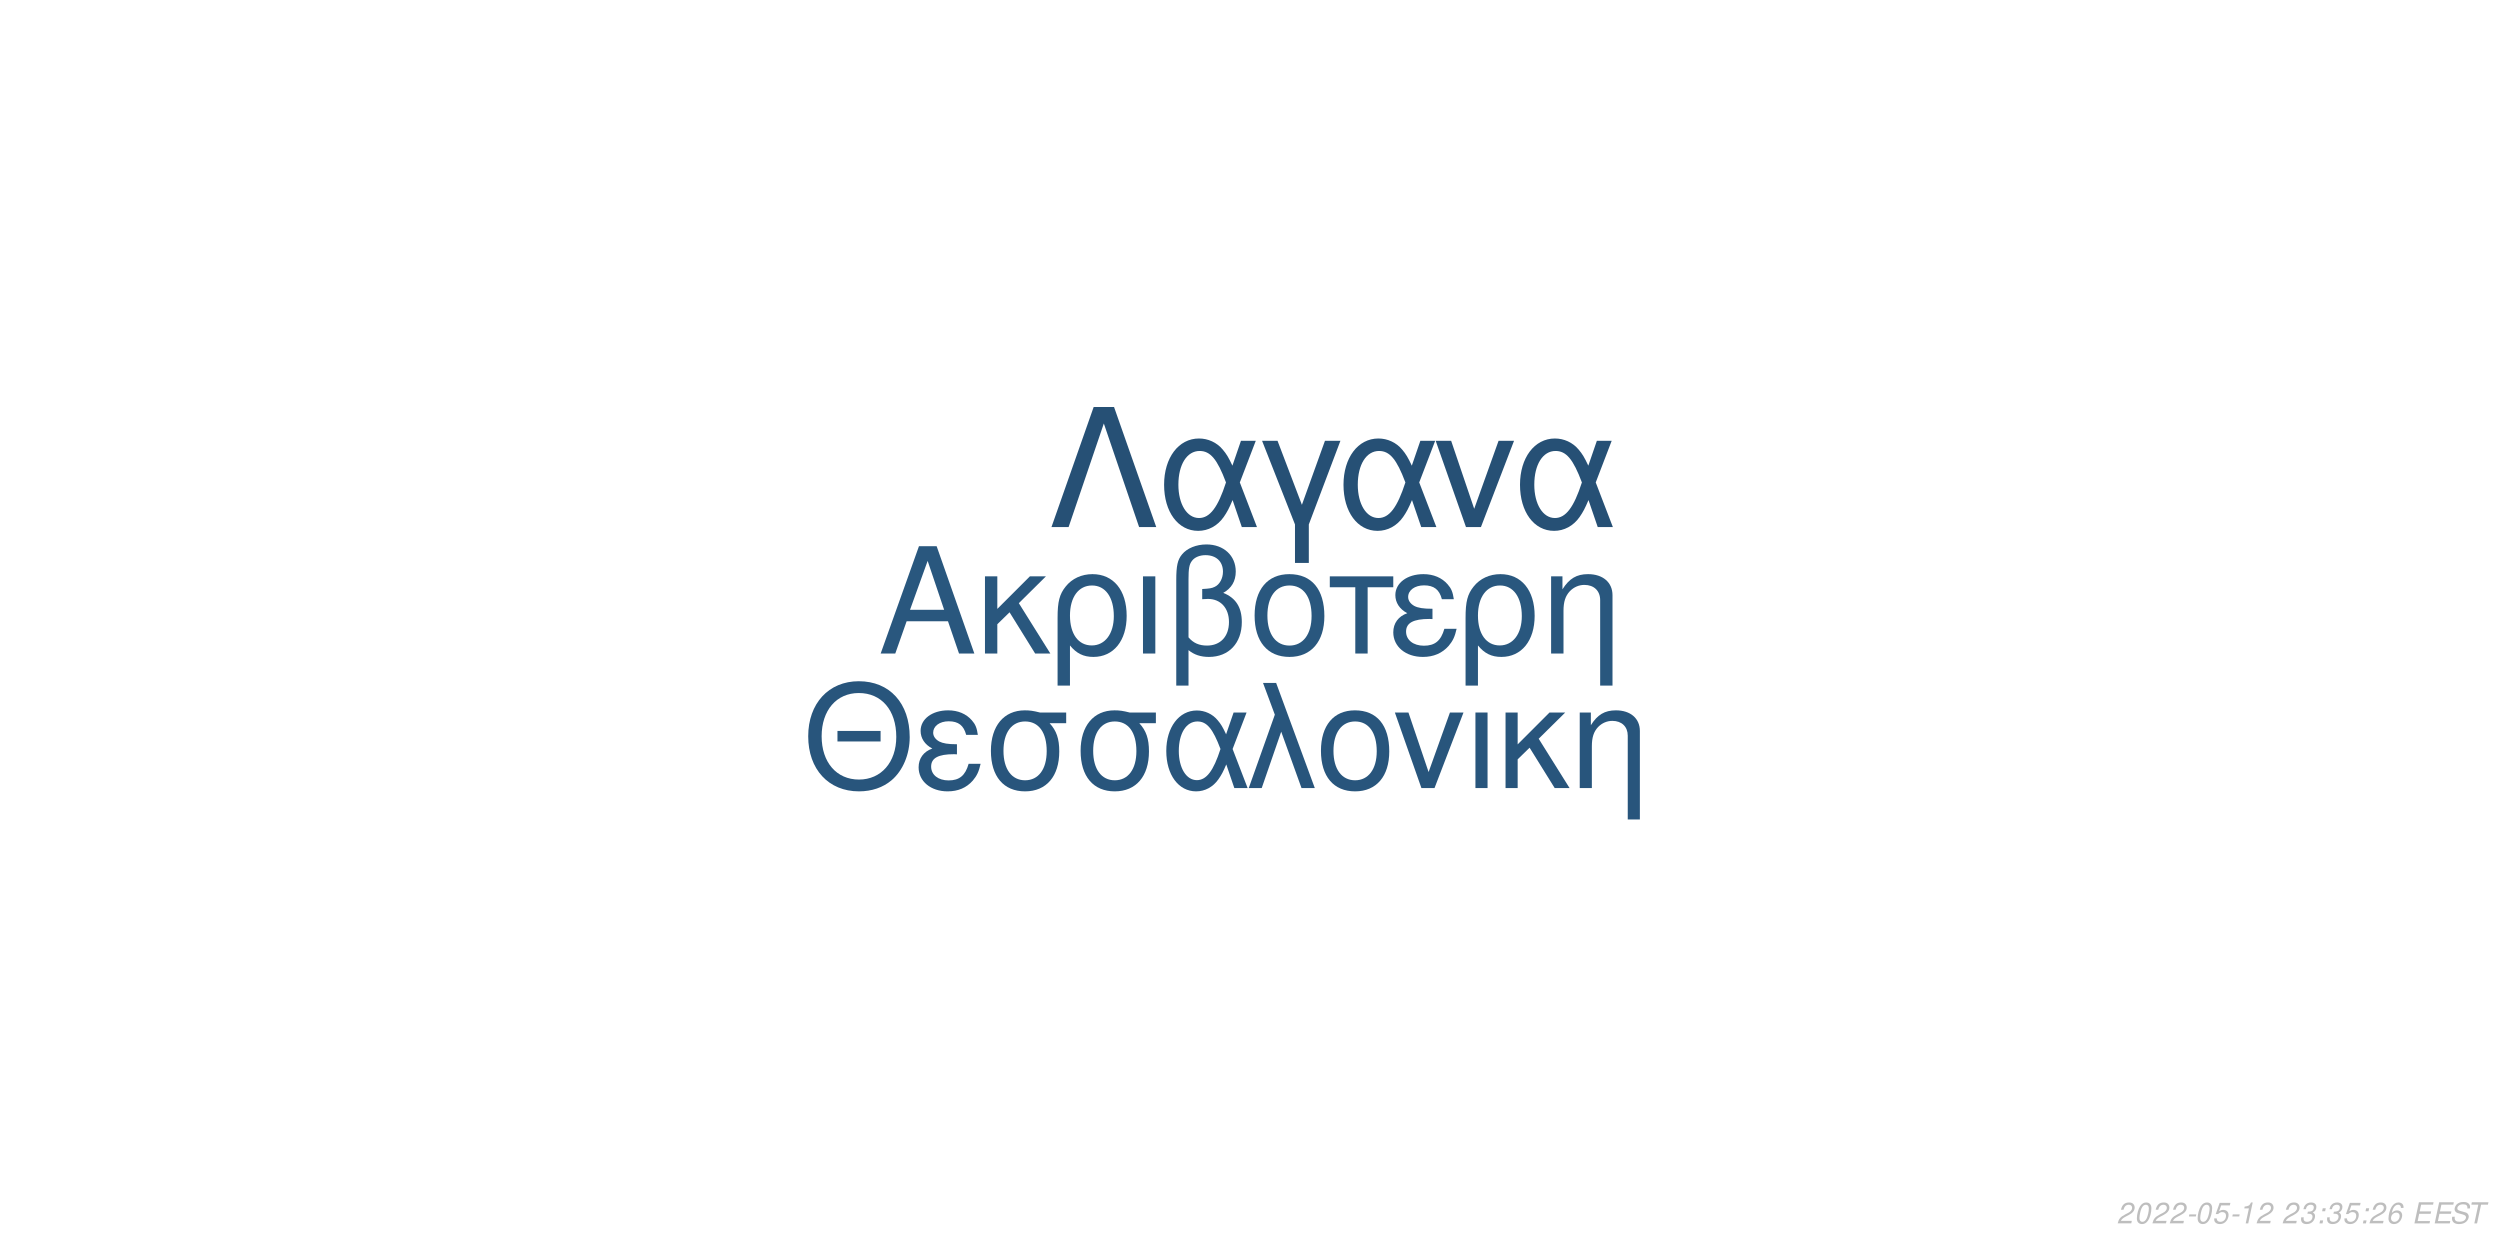
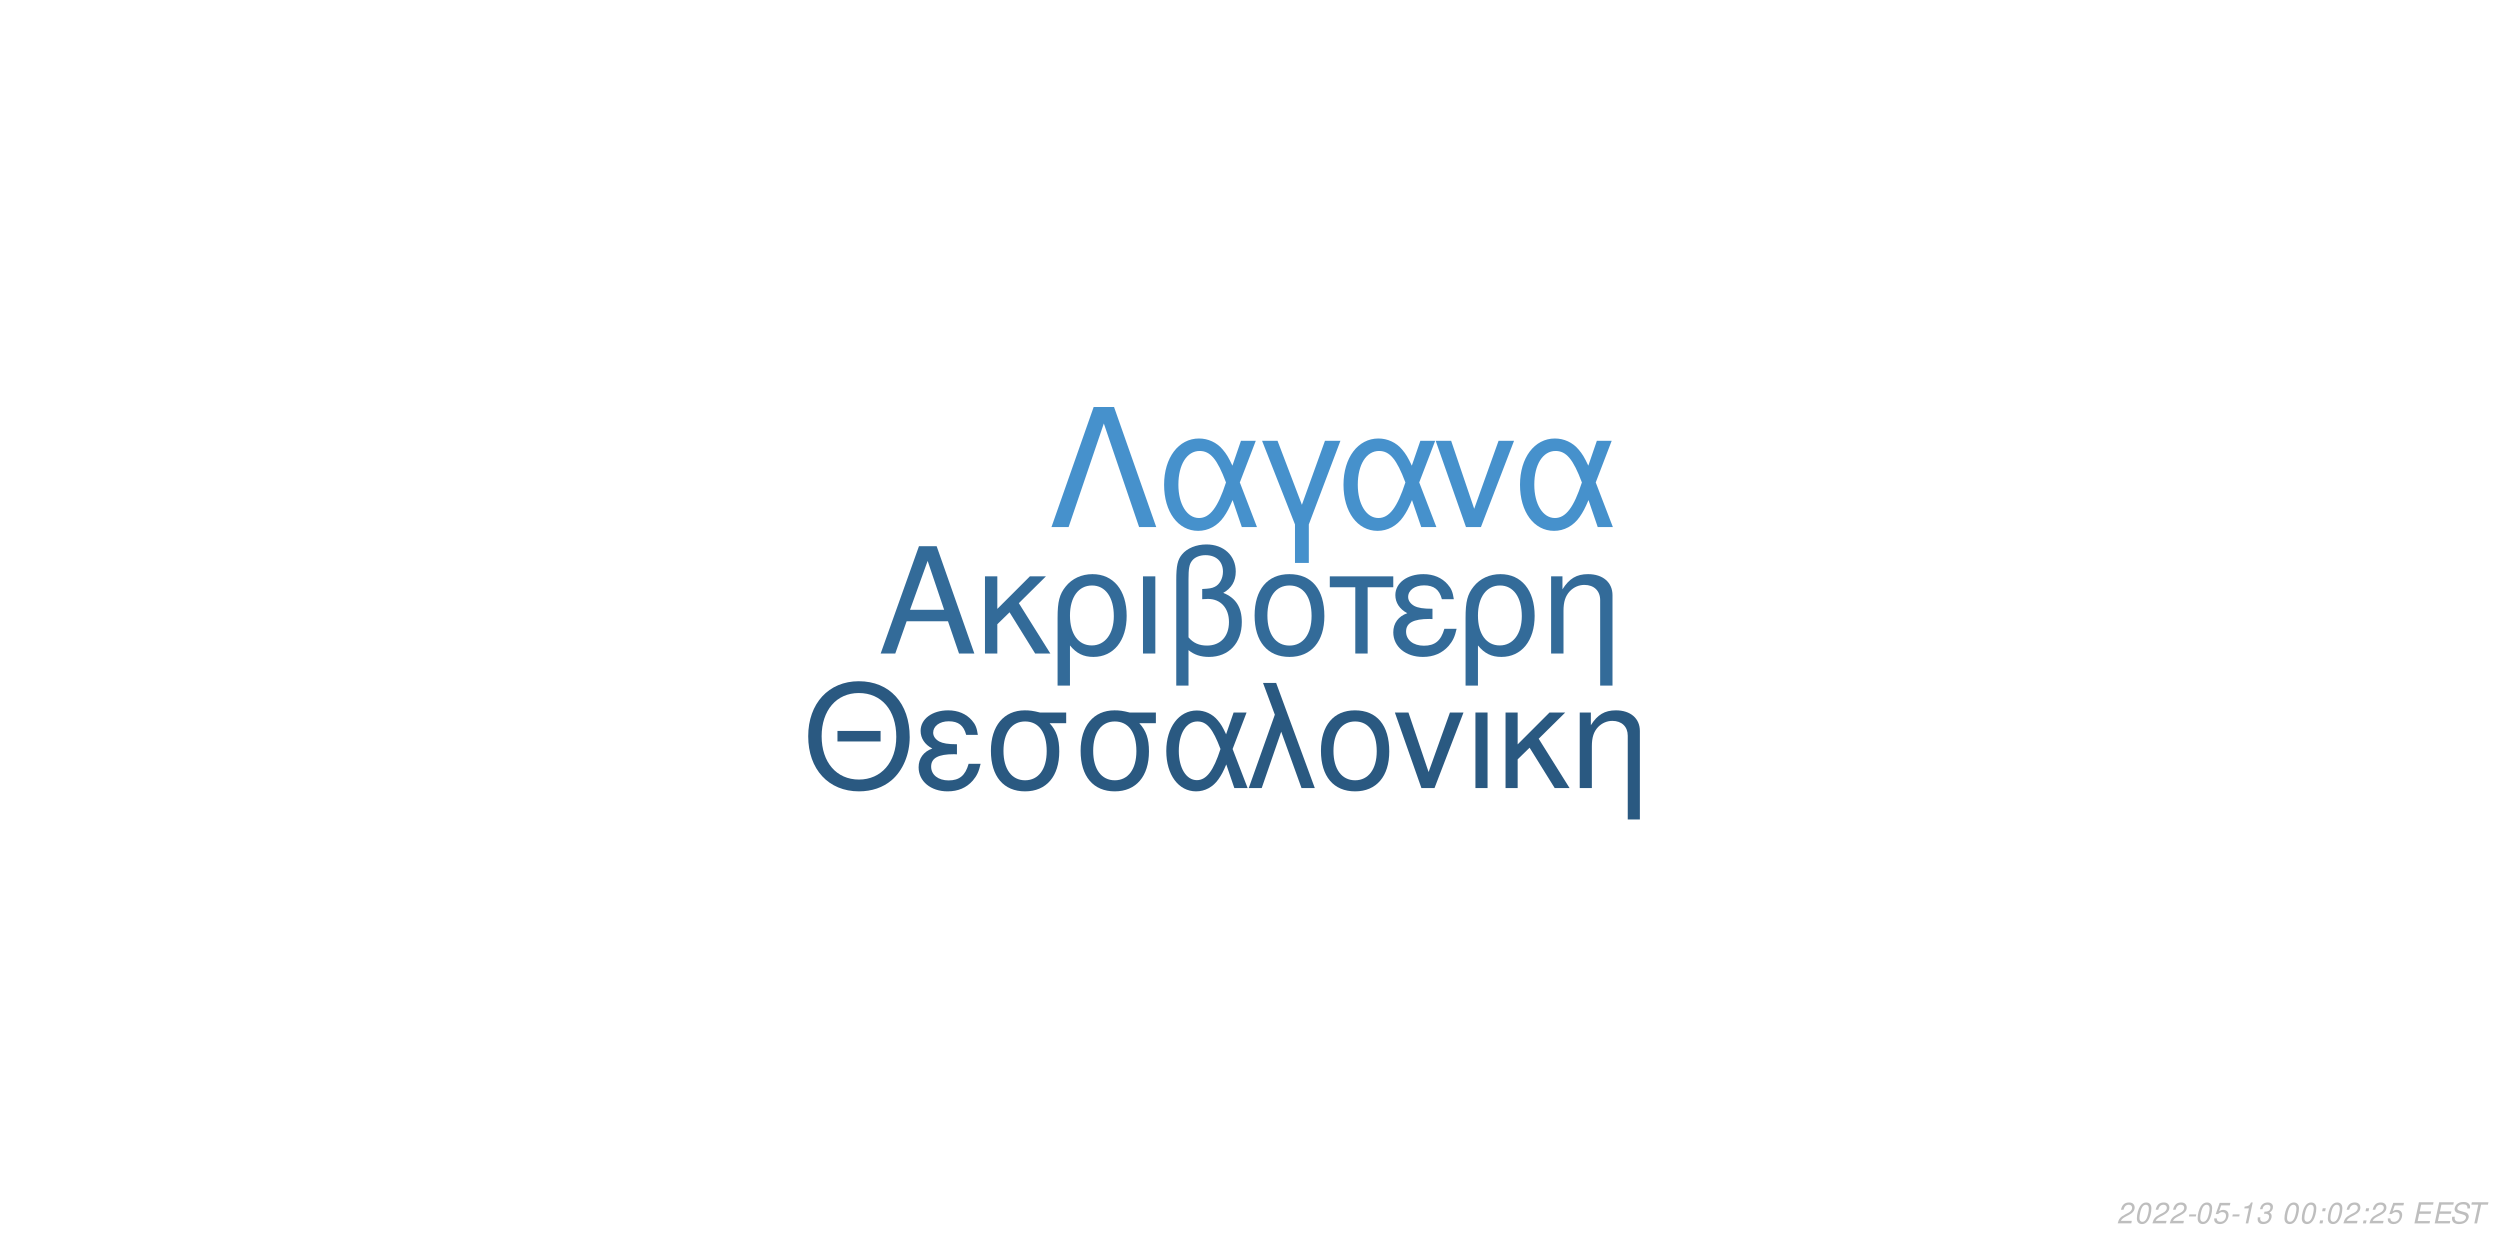
<svg xmlns="http://www.w3.org/2000/svg" xmlns:xlink="http://www.w3.org/1999/xlink" width="864pt" height="432pt" viewBox="0 0 864 432" version="1.1">
  <defs>
    <g>
      <symbol overflow="visible" id="glyph0-0">
        <path style="stroke:none;" d="" />
      </symbol>
      <symbol overflow="visible" id="glyph0-1">
        <path style="stroke:none;" d="M 24.125 -11.141 L 27.938 0 L 33.234 0 L 20.203 -37.094 L 14.094 -37.094 L 0.859 0 L 5.906 0 L 9.828 -11.141 Z M 22.797 -15.109 L 11 -15.109 L 17.094 -32.016 Z M 22.797 -15.109 " />
      </symbol>
      <symbol overflow="visible" id="glyph0-2">
        <path style="stroke:none;" d="M 7.172 -15.422 L 7.172 -26.672 L 2.906 -26.672 L 2.906 0 L 7.172 0 L 7.172 -10.125 L 11.406 -14.25 L 20.25 0 L 25.5 0 L 14.609 -17.406 L 23.969 -26.672 L 18.422 -26.672 Z M 7.172 -15.422 " />
      </symbol>
      <symbol overflow="visible" id="glyph0-3">
        <path style="stroke:none;" d="M 3 11.094 L 7.281 11.094 L 7.281 -2.797 C 9.516 -0.047 11.953 1.172 15.375 1.172 C 22.344 1.172 26.875 -4.422 26.875 -13.031 C 26.875 -21.891 22.297 -27.438 15.062 -27.438 C 11.297 -27.438 7.984 -25.906 5.797 -23.156 C 3.672 -20.516 3 -17.969 3 -12.359 Z M 14.906 -23.516 C 19.547 -23.516 22.438 -19.438 22.438 -12.922 C 22.438 -6.812 19.391 -2.797 14.812 -2.797 C 10.172 -2.797 7.281 -6.766 7.281 -13.125 C 7.281 -19.484 10.234 -23.516 14.906 -23.516 Z M 14.906 -23.516 " />
      </symbol>
      <symbol overflow="visible" id="glyph0-4">
        <path style="stroke:none;" d="M 3.516 0 L 7.781 0 L 7.781 -26.672 L 3.516 -26.672 Z M 3.516 0 " />
      </symbol>
      <symbol overflow="visible" id="glyph0-5">
        <path style="stroke:none;" d="M 4.016 11.094 L 8.25 11.094 L 8.25 -1.172 C 10.172 0.406 12.422 1.172 15.312 1.172 C 22.188 1.172 26.672 -3.609 26.672 -10.891 C 26.672 -15.984 24.578 -19.234 20.25 -20.969 C 23.109 -22.547 24.578 -25.031 24.578 -28.344 C 24.578 -33.844 20.406 -37.703 14.453 -37.703 C 10.938 -37.703 7.734 -36.391 6 -34.25 C 4.484 -32.422 4.016 -30.328 4.016 -25.391 Z M 8.25 -25.656 C 8.25 -29.359 8.5 -30.844 9.469 -32.062 C 10.375 -33.281 12.156 -34 14.094 -34 C 17.812 -34 20.156 -31.812 20.156 -28.297 C 20.156 -25.953 18.984 -23.812 17.297 -23.047 C 16.281 -22.547 15.469 -22.438 12.984 -22.297 L 12.984 -18.781 C 13.734 -18.828 14.344 -18.875 14.969 -18.875 C 19.344 -18.875 22.234 -15.719 22.234 -10.891 C 22.234 -5.906 19.281 -2.75 14.656 -2.75 C 11.953 -2.75 9.922 -3.609 8.25 -5.594 Z M 8.25 -25.656 " />
      </symbol>
      <symbol overflow="visible" id="glyph0-6">
        <path style="stroke:none;" d="M 14.094 -27.438 C 6.562 -27.438 2.094 -22.094 2.094 -13.125 C 2.094 -4.125 6.562 1.172 14.141 1.172 C 21.672 1.172 26.203 -4.172 26.203 -12.922 C 26.203 -22.188 21.828 -27.438 14.094 -27.438 Z M 14.141 -23.516 C 18.938 -23.516 21.781 -19.594 21.781 -12.984 C 21.781 -6.672 18.828 -2.75 14.141 -2.75 C 9.422 -2.75 6.516 -6.672 6.516 -13.125 C 6.516 -19.594 9.422 -23.516 14.141 -23.516 Z M 14.141 -23.516 " />
      </symbol>
      <symbol overflow="visible" id="glyph0-7">
        <path style="stroke:none;" d="M 7.891 0 L 12.156 0 L 12.156 -22.906 L 21.016 -22.906 L 21.016 -26.672 L -0.922 -26.672 L -0.922 -22.906 L 7.891 -22.906 Z M 7.891 0 " />
      </symbol>
      <symbol overflow="visible" id="glyph0-8">
        <path style="stroke:none;" d="M 14.562 -15.469 C 11.344 -15.469 9.562 -15.781 8.297 -16.438 C 6.922 -17.203 6.156 -18.328 6.156 -19.547 C 6.156 -21.891 8.453 -23.562 11.656 -23.562 C 15.062 -23.562 16.953 -22.094 17.812 -18.781 L 21.938 -18.781 C 21.578 -21.266 21.062 -22.5 19.797 -23.922 C 17.812 -26.203 14.906 -27.438 11.453 -27.438 C 5.797 -27.438 1.734 -24.375 1.734 -20.203 C 1.734 -17.609 3.156 -15.375 5.859 -13.938 C 2.797 -12.875 1.016 -10.484 1.016 -7.328 C 1.016 -2.391 5.297 1.172 11.25 1.172 C 14.969 1.172 17.906 -0.109 20.156 -2.641 C 21.578 -4.328 22.297 -5.797 22.906 -8.547 L 18.672 -8.547 C 17.5 -4.422 15.422 -2.703 11.609 -2.703 C 7.938 -2.703 5.438 -4.688 5.438 -7.578 C 5.438 -10.578 7.938 -11.953 13.484 -11.953 C 13.641 -11.953 14.094 -11.953 14.562 -11.906 Z M 14.562 -15.469 " />
      </symbol>
      <symbol overflow="visible" id="glyph0-9">
        <path style="stroke:none;" d="M 3.562 -26.672 L 3.562 0 L 7.844 0 L 7.844 -14.703 C 7.844 -17.906 8.5 -19.891 10.031 -21.531 C 11.406 -22.953 13.188 -23.719 15.062 -23.719 C 18.375 -23.719 20.516 -21.672 20.516 -18.469 L 20.516 11.094 L 24.781 11.094 L 24.781 -20.156 C 24.781 -24.578 21.469 -27.438 16.328 -27.438 C 12.359 -27.438 9.828 -25.906 7.484 -22.188 L 7.484 -26.672 Z M 3.562 -26.672 " />
      </symbol>
      <symbol overflow="visible" id="glyph1-0">
        <path style="stroke:none;" d="" />
      </symbol>
      <symbol overflow="visible" id="glyph1-1">
        <path style="stroke:none;" d="M 26.859 -19.734 L 11.953 -19.734 L 11.953 -16.094 L 26.859 -16.094 Z M 19.328 -36.922 C 8.922 -36.922 1.844 -29.25 1.844 -17.891 C 1.844 -6.484 8.875 1.141 19.391 1.141 C 23.812 1.141 27.703 -0.203 30.641 -2.688 C 34.578 -6.031 36.922 -11.656 36.922 -17.594 C 36.922 -29.297 30 -36.922 19.328 -36.922 Z M 19.328 -32.844 C 27.203 -32.844 32.281 -26.906 32.281 -17.688 C 32.281 -8.922 27.062 -2.938 19.391 -2.938 C 11.609 -2.938 6.484 -8.922 6.484 -17.891 C 6.484 -26.859 11.609 -32.844 19.328 -32.844 Z M 19.328 -32.844 " />
      </symbol>
      <symbol overflow="visible" id="glyph1-2">
        <path style="stroke:none;" d="M 14.25 -15.141 C 11.109 -15.141 9.375 -15.453 8.125 -16.094 C 6.781 -16.844 6.031 -17.938 6.031 -19.141 C 6.031 -21.422 8.266 -23.078 11.406 -23.078 C 14.75 -23.078 16.594 -21.625 17.438 -18.391 L 21.469 -18.391 C 21.125 -20.828 20.625 -22.031 19.391 -23.422 C 17.438 -25.656 14.594 -26.859 11.219 -26.859 C 5.688 -26.859 1.688 -23.875 1.688 -19.781 C 1.688 -17.234 3.094 -15.047 5.734 -13.656 C 2.734 -12.609 1 -10.266 1 -7.172 C 1 -2.344 5.188 1.141 11.016 1.141 C 14.656 1.141 17.547 -0.094 19.734 -2.594 C 21.125 -4.234 21.828 -5.688 22.422 -8.375 L 18.281 -8.375 C 17.141 -4.328 15.094 -2.641 11.359 -2.641 C 7.766 -2.641 5.328 -4.578 5.328 -7.422 C 5.328 -10.359 7.766 -11.703 13.203 -11.703 C 13.359 -11.703 13.797 -11.703 14.25 -11.656 Z M 14.25 -15.141 " />
      </symbol>
      <symbol overflow="visible" id="glyph1-3">
        <path style="stroke:none;" d="M 29 -26.109 L 19.938 -26.109 C 17.594 -26.703 16.438 -26.859 14.703 -26.859 C 7.469 -26.859 2.984 -21.469 2.984 -12.859 C 2.984 -4.031 7.375 1.141 14.797 1.141 C 22.172 1.141 26.609 -4.078 26.609 -12.656 C 26.609 -17.047 25.656 -19.828 23.266 -22.422 L 29 -22.422 Z M 14.797 -23.016 C 19.531 -23.016 22.266 -19.234 22.266 -12.75 C 22.266 -6.531 19.438 -2.688 14.797 -2.688 C 10.172 -2.688 7.328 -6.531 7.328 -12.859 C 7.328 -19.188 10.172 -23.016 14.797 -23.016 Z M 14.797 -23.016 " />
      </symbol>
      <symbol overflow="visible" id="glyph1-4">
        <path style="stroke:none;" d="M 29.344 -26.109 L 24.859 -26.109 L 22.266 -18.578 C 21.125 -21.031 20.484 -22.125 19.328 -23.469 C 17.547 -25.609 14.906 -26.812 12.156 -26.812 C 5.984 -26.812 1.594 -20.984 1.594 -12.812 C 1.594 -4.578 5.828 1.141 11.906 1.141 C 14.953 1.141 17.734 -0.344 19.625 -3.047 C 20.672 -4.531 21.281 -5.688 22.328 -8.172 L 25.109 0 L 29.703 0 L 24.516 -13.5 Z M 20.328 -13.5 C 17.891 -5.922 15.453 -2.734 12.156 -2.734 C 8.516 -2.734 5.922 -6.922 5.922 -12.812 C 5.922 -18.938 8.516 -23.016 12.359 -23.016 C 15.594 -23.016 17.688 -20.531 20.328 -13.5 Z M 20.328 -13.5 " />
      </symbol>
      <symbol overflow="visible" id="glyph1-5">
        <path style="stroke:none;" d="M 1.094 0 L 5.578 0 L 12.312 -19.484 L 19.328 0 L 23.922 0 L 10.562 -36.328 L 6.031 -36.328 L 10.109 -25.359 Z M 1.094 0 " />
      </symbol>
      <symbol overflow="visible" id="glyph1-6">
        <path style="stroke:none;" d="M 13.797 -26.859 C 6.422 -26.859 2.047 -21.625 2.047 -12.859 C 2.047 -4.031 6.422 1.141 13.859 1.141 C 21.234 1.141 25.656 -4.078 25.656 -12.656 C 25.656 -21.719 21.375 -26.859 13.797 -26.859 Z M 13.859 -23.016 C 18.531 -23.016 21.328 -19.188 21.328 -12.703 C 21.328 -6.531 18.438 -2.688 13.859 -2.688 C 9.219 -2.688 6.375 -6.531 6.375 -12.859 C 6.375 -19.188 9.219 -23.016 13.859 -23.016 Z M 13.859 -23.016 " />
      </symbol>
      <symbol overflow="visible" id="glyph1-7">
        <path style="stroke:none;" d="M 14.297 0 L 24.312 -26.109 L 19.625 -26.109 L 12.25 -5.531 L 5.281 -26.109 L 0.594 -26.109 L 9.766 0 Z M 14.297 0 " />
      </symbol>
      <symbol overflow="visible" id="glyph1-8">
        <path style="stroke:none;" d="M 3.438 0 L 7.625 0 L 7.625 -26.109 L 3.438 -26.109 Z M 3.438 0 " />
      </symbol>
      <symbol overflow="visible" id="glyph1-9">
        <path style="stroke:none;" d="M 7.031 -15.094 L 7.031 -26.109 L 2.844 -26.109 L 2.844 0 L 7.031 0 L 7.031 -9.922 L 11.156 -13.953 L 19.828 0 L 24.969 0 L 14.297 -17.047 L 23.469 -26.109 L 18.031 -26.109 Z M 7.031 -15.094 " />
      </symbol>
      <symbol overflow="visible" id="glyph1-10">
        <path style="stroke:none;" d="M 3.484 -26.109 L 3.484 0 L 7.672 0 L 7.672 -14.406 C 7.672 -17.547 8.328 -19.484 9.812 -21.078 C 11.156 -22.469 12.906 -23.219 14.75 -23.219 C 17.984 -23.219 20.078 -21.234 20.078 -18.094 L 20.078 10.859 L 24.266 10.859 L 24.266 -19.734 C 24.266 -24.062 21.031 -26.859 16 -26.859 C 12.109 -26.859 9.609 -25.359 7.328 -21.719 L 7.328 -26.109 Z M 3.484 -26.109 " />
      </symbol>
      <symbol overflow="visible" id="glyph2-0">
        <path style="stroke:none;" d="" />
      </symbol>
      <symbol overflow="visible" id="glyph2-1">
        <path style="stroke:none;" d="M 22.531 -41.484 L 15.484 -41.484 L 0.906 0 L 6.828 0 L 19 -35.797 L 31.188 0 L 37.109 0 Z M 22.531 -41.484 " />
      </symbol>
      <symbol overflow="visible" id="glyph2-2">
        <path style="stroke:none;" d="M 33.516 -29.812 L 28.391 -29.812 L 25.438 -21.219 C 24.125 -24.016 23.391 -25.266 22.078 -26.797 C 20.031 -29.25 17.016 -30.609 13.891 -30.609 C 6.828 -30.609 1.828 -23.953 1.828 -14.625 C 1.828 -5.234 6.656 1.312 13.594 1.312 C 17.078 1.312 20.266 -0.391 22.422 -3.469 C 23.609 -5.172 24.297 -6.484 25.5 -9.328 L 28.688 0 L 33.922 0 L 28 -15.422 Z M 23.219 -15.422 C 20.422 -6.766 17.641 -3.125 13.891 -3.125 C 9.734 -3.125 6.766 -7.906 6.766 -14.625 C 6.766 -21.625 9.734 -26.297 14.109 -26.297 C 17.812 -26.297 20.203 -23.453 23.219 -15.422 Z M 23.219 -15.422 " />
      </symbol>
      <symbol overflow="visible" id="glyph2-3">
        <path style="stroke:none;" d="M 12.062 12.406 L 16.844 12.406 L 16.844 -0.906 L 27.766 -29.812 L 22.422 -29.812 L 14.453 -7.688 L 6.031 -29.812 L 0.688 -29.812 L 12.062 -0.906 Z M 12.062 12.406 " />
      </symbol>
      <symbol overflow="visible" id="glyph2-4">
        <path style="stroke:none;" d="M 16.328 0 L 27.766 -29.812 L 22.422 -29.812 L 14 -6.312 L 6.031 -29.812 L 0.688 -29.812 L 11.156 0 Z M 16.328 0 " />
      </symbol>
      <symbol overflow="visible" id="glyph3-0">
        <path style="stroke:none;" d="" />
      </symbol>
      <symbol overflow="visible" id="glyph3-1">
        <path style="stroke:none;" d="M 5.234 -0.875 L 1.469 -0.875 C 1.641 -1.375 2.203 -1.891 3.109 -2.344 L 4.234 -2.938 C 5.562 -3.625 6.219 -4.469 6.219 -5.484 C 6.219 -5.938 6.062 -6.359 5.797 -6.656 C 5.469 -7.047 4.984 -7.234 4.312 -7.234 C 2.766 -7.234 1.891 -6.453 1.484 -4.734 L 2.375 -4.734 C 2.484 -5.188 2.609 -5.484 2.797 -5.75 C 3.094 -6.203 3.609 -6.453 4.188 -6.453 C 4.891 -6.453 5.344 -6.031 5.344 -5.375 C 5.344 -4.703 4.859 -4.094 4.016 -3.656 L 2.984 -3.125 C 1.234 -2.188 0.797 -1.656 0.344 -0.016 L 5.047 -0.016 Z M 5.234 -0.875 " />
      </symbol>
      <symbol overflow="visible" id="glyph3-2">
        <path style="stroke:none;" d="M 4.203 -7.234 C 3.375 -7.234 2.688 -6.812 2.125 -5.984 C 1.484 -5.047 0.984 -3.188 0.984 -1.734 C 0.984 -1.109 1.172 -0.562 1.484 -0.266 C 1.797 0.047 2.281 0.234 2.766 0.234 C 3.625 0.234 4.281 -0.156 4.859 -1.016 C 5.516 -1.953 6 -3.797 6 -5.266 C 6 -6.5 5.328 -7.234 4.203 -7.234 Z M 4.094 -6.453 C 4.734 -6.453 5.125 -5.984 5.125 -5.156 C 5.125 -4.203 4.781 -2.625 4.406 -1.812 C 3.984 -0.938 3.516 -0.547 2.875 -0.547 C 2.25 -0.547 1.875 -1.031 1.875 -1.828 C 1.875 -2.797 2.203 -4.344 2.594 -5.203 C 2.984 -6.047 3.453 -6.453 4.094 -6.453 Z M 4.094 -6.453 " />
      </symbol>
      <symbol overflow="visible" id="glyph3-3">
        <path style="stroke:none;" d="M 3.516 -3.125 L 1.125 -3.125 L 0.969 -2.406 L 3.359 -2.406 Z M 3.516 -3.125 " />
      </symbol>
      <symbol overflow="visible" id="glyph3-4">
        <path style="stroke:none;" d="M 6.297 -7.094 L 2.594 -7.094 L 1.234 -3.234 L 2.047 -3.234 C 2.656 -3.766 2.938 -3.906 3.531 -3.906 C 4.328 -3.906 4.797 -3.453 4.797 -2.688 C 4.797 -1.438 3.969 -0.547 2.828 -0.547 C 2.031 -0.547 1.609 -0.938 1.578 -1.734 L 0.703 -1.734 L 0.703 -1.516 C 0.703 -0.938 0.844 -0.547 1.188 -0.266 C 1.562 0.062 2.078 0.234 2.703 0.234 C 3.656 0.234 4.391 -0.156 4.984 -0.922 C 5.422 -1.5 5.672 -2.234 5.672 -2.953 C 5.672 -4 4.938 -4.672 3.812 -4.672 C 3.328 -4.672 2.906 -4.547 2.406 -4.234 L 3.109 -6.219 L 6.109 -6.219 Z M 6.297 -7.094 " />
      </symbol>
      <symbol overflow="visible" id="glyph3-5">
        <path style="stroke:none;" d="M 3.703 -5.188 L 2.594 0 L 3.469 0 L 5.016 -7.234 L 4.438 -7.234 C 3.906 -6.156 3.688 -6.016 2.234 -5.812 L 2.109 -5.188 Z M 3.703 -5.188 " />
      </symbol>
      <symbol overflow="visible" id="glyph3-6">
-         <path style="stroke:none;" d="" />
+         <path style="stroke:none;" d="M 2.922 -3.312 C 3.125 -3.344 3.234 -3.344 3.375 -3.344 C 4.203 -3.344 4.688 -3 4.688 -2.406 C 4.688 -1.312 3.906 -0.547 2.781 -0.547 C 2.047 -0.547 1.594 -0.938 1.594 -1.562 C 1.594 -1.719 1.609 -1.844 1.656 -2.094 L 0.766 -2.094 C 0.734 -1.797 0.719 -1.641 0.719 -1.469 C 0.719 -0.375 1.406 0.234 2.641 0.234 C 3.547 0.234 4.297 -0.078 4.812 -0.656 C 5.266 -1.156 5.562 -1.875 5.562 -2.547 C 5.562 -3.125 5.344 -3.453 4.797 -3.734 C 5.641 -4.234 6.016 -4.844 6.016 -5.734 C 6.016 -6.656 5.312 -7.234 4.203 -7.234 C 3.375 -7.234 2.672 -6.938 2.188 -6.375 C 1.891 -6.031 1.703 -5.641 1.516 -4.906 L 2.391 -4.906 C 2.5 -5.359 2.594 -5.594 2.734 -5.812 C 3.047 -6.234 3.516 -6.453 4.078 -6.453 C 4.734 -6.453 5.141 -6.125 5.141 -5.578 C 5.141 -5.188 5.016 -4.797 4.797 -4.547 C 4.516 -4.234 4 -4.062 3.266 -4.062 L 3.078 -4.062 Z M 2.922 -3.312 " />
      </symbol>
      <symbol overflow="visible" id="glyph3-7">
-         <path style="stroke:none;" d="M 2.922 -3.312 C 3.125 -3.344 3.234 -3.344 3.375 -3.344 C 4.203 -3.344 4.688 -3 4.688 -2.406 C 4.688 -1.312 3.906 -0.547 2.781 -0.547 C 2.047 -0.547 1.594 -0.938 1.594 -1.562 C 1.594 -1.719 1.609 -1.844 1.656 -2.094 L 0.766 -2.094 C 0.734 -1.797 0.719 -1.641 0.719 -1.469 C 0.719 -0.375 1.406 0.234 2.641 0.234 C 3.547 0.234 4.297 -0.078 4.812 -0.656 C 5.266 -1.156 5.562 -1.875 5.562 -2.547 C 5.562 -3.125 5.344 -3.453 4.797 -3.734 C 5.641 -4.234 6.016 -4.844 6.016 -5.734 C 6.016 -6.656 5.312 -7.234 4.203 -7.234 C 3.375 -7.234 2.672 -6.938 2.188 -6.375 C 1.891 -6.031 1.703 -5.641 1.516 -4.906 L 2.391 -4.906 C 2.5 -5.359 2.594 -5.594 2.734 -5.812 C 3.047 -6.234 3.516 -6.453 4.078 -6.453 C 4.734 -6.453 5.141 -6.125 5.141 -5.578 C 5.141 -5.188 5.016 -4.797 4.797 -4.547 C 4.516 -4.234 4 -4.062 3.266 -4.062 L 3.078 -4.062 Z M 2.922 -3.312 " />
+         <path style="stroke:none;" d="" />
      </symbol>
      <symbol overflow="visible" id="glyph3-8">
        <path style="stroke:none;" d="M 2.359 -1.031 L 1.312 -1.031 L 1.094 0 L 2.141 0 Z M 3.266 -5.234 L 2.219 -5.234 L 2 -4.203 L 3.047 -4.203 Z M 3.266 -5.234 " />
      </symbol>
      <symbol overflow="visible" id="glyph3-9">
-         <path style="stroke:none;" d="M 6.125 -5.344 L 6.141 -5.625 C 6.141 -6.609 5.453 -7.234 4.391 -7.234 C 3.438 -7.234 2.641 -6.719 2.016 -5.703 C 1.422 -4.781 0.938 -2.953 0.938 -1.688 C 0.938 -0.516 1.688 0.234 2.859 0.234 C 3.703 0.234 4.438 -0.156 5 -0.875 C 5.406 -1.422 5.672 -2.156 5.672 -2.766 C 5.672 -3.812 4.969 -4.5 3.906 -4.5 C 3.234 -4.5 2.672 -4.234 2.094 -3.625 C 2.406 -5.375 3.234 -6.453 4.25 -6.453 C 4.703 -6.453 5.062 -6.234 5.172 -5.844 C 5.203 -5.719 5.234 -5.578 5.25 -5.344 Z M 3.656 -3.734 C 4.344 -3.734 4.797 -3.281 4.797 -2.625 C 4.797 -1.469 3.984 -0.547 2.984 -0.547 C 2.297 -0.547 1.812 -1.047 1.812 -1.766 C 1.812 -2.859 2.625 -3.734 3.656 -3.734 Z M 3.656 -3.734 " />
+         <path style="stroke:none;" d="M 2.547 -3.312 L 6.5 -3.312 L 6.688 -4.141 L 2.719 -4.141 L 3.219 -6.469 L 7.344 -6.469 L 7.516 -7.297 L 2.453 -7.297 L 0.906 0 L 6.125 0 L 6.297 -0.812 L 2.016 -0.812 Z M 2.547 -3.312 " />
      </symbol>
      <symbol overflow="visible" id="glyph3-10">
-         <path style="stroke:none;" d="M 2.547 -3.312 L 6.5 -3.312 L 6.688 -4.141 L 2.719 -4.141 L 3.219 -6.469 L 7.344 -6.469 L 7.516 -7.297 L 2.453 -7.297 L 0.906 0 L 6.125 0 L 6.297 -0.812 L 2.016 -0.812 Z M 2.547 -3.312 " />
+         <path style="stroke:none;" d="M 7.062 -5.156 C 7.125 -5.438 7.141 -5.562 7.141 -5.703 C 7.141 -6.156 6.938 -6.594 6.594 -6.891 C 6.188 -7.25 5.656 -7.406 4.875 -7.406 C 3.844 -7.406 3.047 -7.125 2.5 -6.562 C 2.094 -6.141 1.781 -5.438 1.781 -4.922 C 1.781 -4.297 2.219 -3.766 2.891 -3.562 L 4.594 -3.094 C 5.406 -2.859 5.734 -2.578 5.734 -2.094 C 5.734 -1.781 5.547 -1.406 5.266 -1.141 C 4.844 -0.766 4.266 -0.578 3.453 -0.578 C 2.328 -0.578 1.812 -0.984 1.812 -1.906 C 1.812 -2.047 1.812 -2.125 1.844 -2.312 L 0.984 -2.312 C 0.906 -2.062 0.891 -1.906 0.891 -1.688 C 0.891 -0.484 1.797 0.234 3.297 0.234 C 4.359 0.234 5.234 -0.062 5.812 -0.609 C 6.344 -1.078 6.688 -1.797 6.688 -2.375 C 6.688 -2.641 6.609 -2.906 6.453 -3.156 C 6.234 -3.5 5.938 -3.703 5.469 -3.828 L 3.75 -4.312 C 2.984 -4.547 2.734 -4.734 2.734 -5.188 C 2.734 -5.547 2.875 -5.844 3.188 -6.109 C 3.547 -6.438 4.031 -6.594 4.703 -6.594 C 5.266 -6.594 5.688 -6.484 5.906 -6.297 C 6.094 -6.125 6.219 -5.797 6.219 -5.516 C 6.219 -5.422 6.203 -5.344 6.188 -5.156 Z M 7.062 -5.156 " />
      </symbol>
      <symbol overflow="visible" id="glyph3-11">
-         <path style="stroke:none;" d="M 7.062 -5.156 C 7.125 -5.438 7.141 -5.562 7.141 -5.703 C 7.141 -6.156 6.938 -6.594 6.594 -6.891 C 6.188 -7.25 5.656 -7.406 4.875 -7.406 C 3.844 -7.406 3.047 -7.125 2.5 -6.562 C 2.094 -6.141 1.781 -5.438 1.781 -4.922 C 1.781 -4.297 2.219 -3.766 2.891 -3.562 L 4.594 -3.094 C 5.406 -2.859 5.734 -2.578 5.734 -2.094 C 5.734 -1.781 5.547 -1.406 5.266 -1.141 C 4.844 -0.766 4.266 -0.578 3.453 -0.578 C 2.328 -0.578 1.812 -0.984 1.812 -1.906 C 1.812 -2.047 1.812 -2.125 1.844 -2.312 L 0.984 -2.312 C 0.906 -2.062 0.891 -1.906 0.891 -1.688 C 0.891 -0.484 1.797 0.234 3.297 0.234 C 4.359 0.234 5.234 -0.062 5.812 -0.609 C 6.344 -1.078 6.688 -1.797 6.688 -2.375 C 6.688 -2.641 6.609 -2.906 6.453 -3.156 C 6.234 -3.5 5.938 -3.703 5.469 -3.828 L 3.75 -4.312 C 2.984 -4.547 2.734 -4.734 2.734 -5.188 C 2.734 -5.547 2.875 -5.844 3.188 -6.109 C 3.547 -6.438 4.031 -6.594 4.703 -6.594 C 5.266 -6.594 5.688 -6.484 5.906 -6.297 C 6.094 -6.125 6.219 -5.797 6.219 -5.516 C 6.219 -5.422 6.203 -5.344 6.188 -5.156 Z M 7.062 -5.156 " />
-       </symbol>
-       <symbol overflow="visible" id="glyph3-12">
        <path style="stroke:none;" d="M 4.938 -6.469 L 7.312 -6.469 L 7.484 -7.297 L 1.75 -7.297 L 1.578 -6.469 L 3.984 -6.469 L 2.609 0 L 3.547 0 Z M 4.938 -6.469 " />
      </symbol>
    </g>
  </defs>
  <g id="surface1">
    <rect x="0" y="0" width="864" height="432" style="fill:rgb(100%,100%,100%);fill-opacity:1;stroke:none;" />
-     <g style="fill:rgb(16.078%,34.118%,49.412%);fill-opacity:1;">
+     <g style="fill:rgb(20%,41.961%,60%);fill-opacity:1;">
      <use xlink:href="#glyph0-1" x="303.5" y="225.861" />
      <use xlink:href="#glyph0-2" x="337.5" y="225.861" />
      <use xlink:href="#glyph0-3" x="362.5" y="225.861" />
      <use xlink:href="#glyph0-4" x="391.5" y="225.861" />
      <use xlink:href="#glyph0-5" x="402.5" y="225.861" />
      <use xlink:href="#glyph0-6" x="431.5" y="225.861" />
      <use xlink:href="#glyph0-7" x="460.5" y="225.861" />
      <use xlink:href="#glyph0-8" x="480.5" y="225.861" />
      <use xlink:href="#glyph0-3" x="503.5" y="225.861" />
      <use xlink:href="#glyph0-9" x="532.5" y="225.861" />
    </g>
-     <g style="fill:rgb(15.686%,33.333%,48.627%);fill-opacity:1;">
+     <g style="fill:rgb(16.471%,34.902%,50.588%);fill-opacity:1;">
      <use xlink:href="#glyph1-1" x="277.473" y="272.354" />
      <use xlink:href="#glyph1-2" x="316.473" y="272.354" />
      <use xlink:href="#glyph1-3" x="339.473" y="272.354" />
      <use xlink:href="#glyph1-3" x="370.473" y="272.354" />
      <use xlink:href="#glyph1-4" x="401.473" y="272.354" />
      <use xlink:href="#glyph1-5" x="430.473" y="272.354" />
      <use xlink:href="#glyph1-6" x="454.473" y="272.354" />
      <use xlink:href="#glyph1-7" x="481.473" y="272.354" />
      <use xlink:href="#glyph1-8" x="506.473" y="272.354" />
      <use xlink:href="#glyph1-9" x="517.473" y="272.354" />
      <use xlink:href="#glyph1-10" x="542.473" y="272.354" />
    </g>
-     <g style="fill:rgb(14.902%,31.373%,45.882%);fill-opacity:1;">
+     <g style="fill:rgb(27.451%,56.863%,80%);fill-opacity:1;">
      <use xlink:href="#glyph2-1" x="362.484" y="182.152" />
      <use xlink:href="#glyph2-2" x="400.484" y="182.152" />
      <use xlink:href="#glyph2-3" x="435.484" y="182.152" />
      <use xlink:href="#glyph2-2" x="462.484" y="182.152" />
      <use xlink:href="#glyph2-4" x="495.484" y="182.152" />
      <use xlink:href="#glyph2-2" x="523.484" y="182.152" />
    </g>
    <g style="fill:rgb(74.51%,74.51%,74.51%);fill-opacity:1;">
      <use xlink:href="#glyph3-1" x="731.52" y="422.81" />
      <use xlink:href="#glyph3-2" x="737.52" y="422.81" />
      <use xlink:href="#glyph3-1" x="743.52" y="422.81" />
      <use xlink:href="#glyph3-1" x="749.52" y="422.81" />
      <use xlink:href="#glyph3-3" x="755.52" y="422.81" />
      <use xlink:href="#glyph3-2" x="758.52" y="422.81" />
      <use xlink:href="#glyph3-4" x="764.52" y="422.81" />
      <use xlink:href="#glyph3-3" x="770.52" y="422.81" />
      <use xlink:href="#glyph3-5" x="773.52" y="422.81" />
-       <use xlink:href="#glyph3-1" x="779.52" y="422.81" />
-       <use xlink:href="#glyph3-6" x="785.52" y="422.81" />
-       <use xlink:href="#glyph3-1" x="788.52" y="422.81" />
-       <use xlink:href="#glyph3-7" x="794.52" y="422.81" />
+       <use xlink:href="#glyph3-6" x="779.52" y="422.81" />
+       <use xlink:href="#glyph3-7" x="785.52" y="422.81" />
+       <use xlink:href="#glyph3-2" x="788.52" y="422.81" />
+       <use xlink:href="#glyph3-2" x="794.52" y="422.81" />
      <use xlink:href="#glyph3-8" x="800.52" y="422.81" />
-       <use xlink:href="#glyph3-7" x="803.52" y="422.81" />
-       <use xlink:href="#glyph3-4" x="809.52" y="422.81" />
+       <use xlink:href="#glyph3-2" x="803.52" y="422.81" />
+       <use xlink:href="#glyph3-1" x="809.52" y="422.81" />
      <use xlink:href="#glyph3-8" x="815.52" y="422.81" />
      <use xlink:href="#glyph3-1" x="818.52" y="422.81" />
-       <use xlink:href="#glyph3-9" x="824.52" y="422.81" />
-       <use xlink:href="#glyph3-6" x="830.52" y="422.81" />
-       <use xlink:href="#glyph3-10" x="833.52" y="422.81" />
-       <use xlink:href="#glyph3-10" x="840.52" y="422.81" />
-       <use xlink:href="#glyph3-11" x="846.52" y="422.81" />
-       <use xlink:href="#glyph3-12" x="852.52" y="422.81" />
+       <use xlink:href="#glyph3-4" x="824.52" y="422.81" />
+       <use xlink:href="#glyph3-7" x="830.52" y="422.81" />
+       <use xlink:href="#glyph3-9" x="833.52" y="422.81" />
+       <use xlink:href="#glyph3-9" x="840.52" y="422.81" />
+       <use xlink:href="#glyph3-10" x="846.52" y="422.81" />
+       <use xlink:href="#glyph3-11" x="852.52" y="422.81" />
    </g>
  </g>
</svg>
